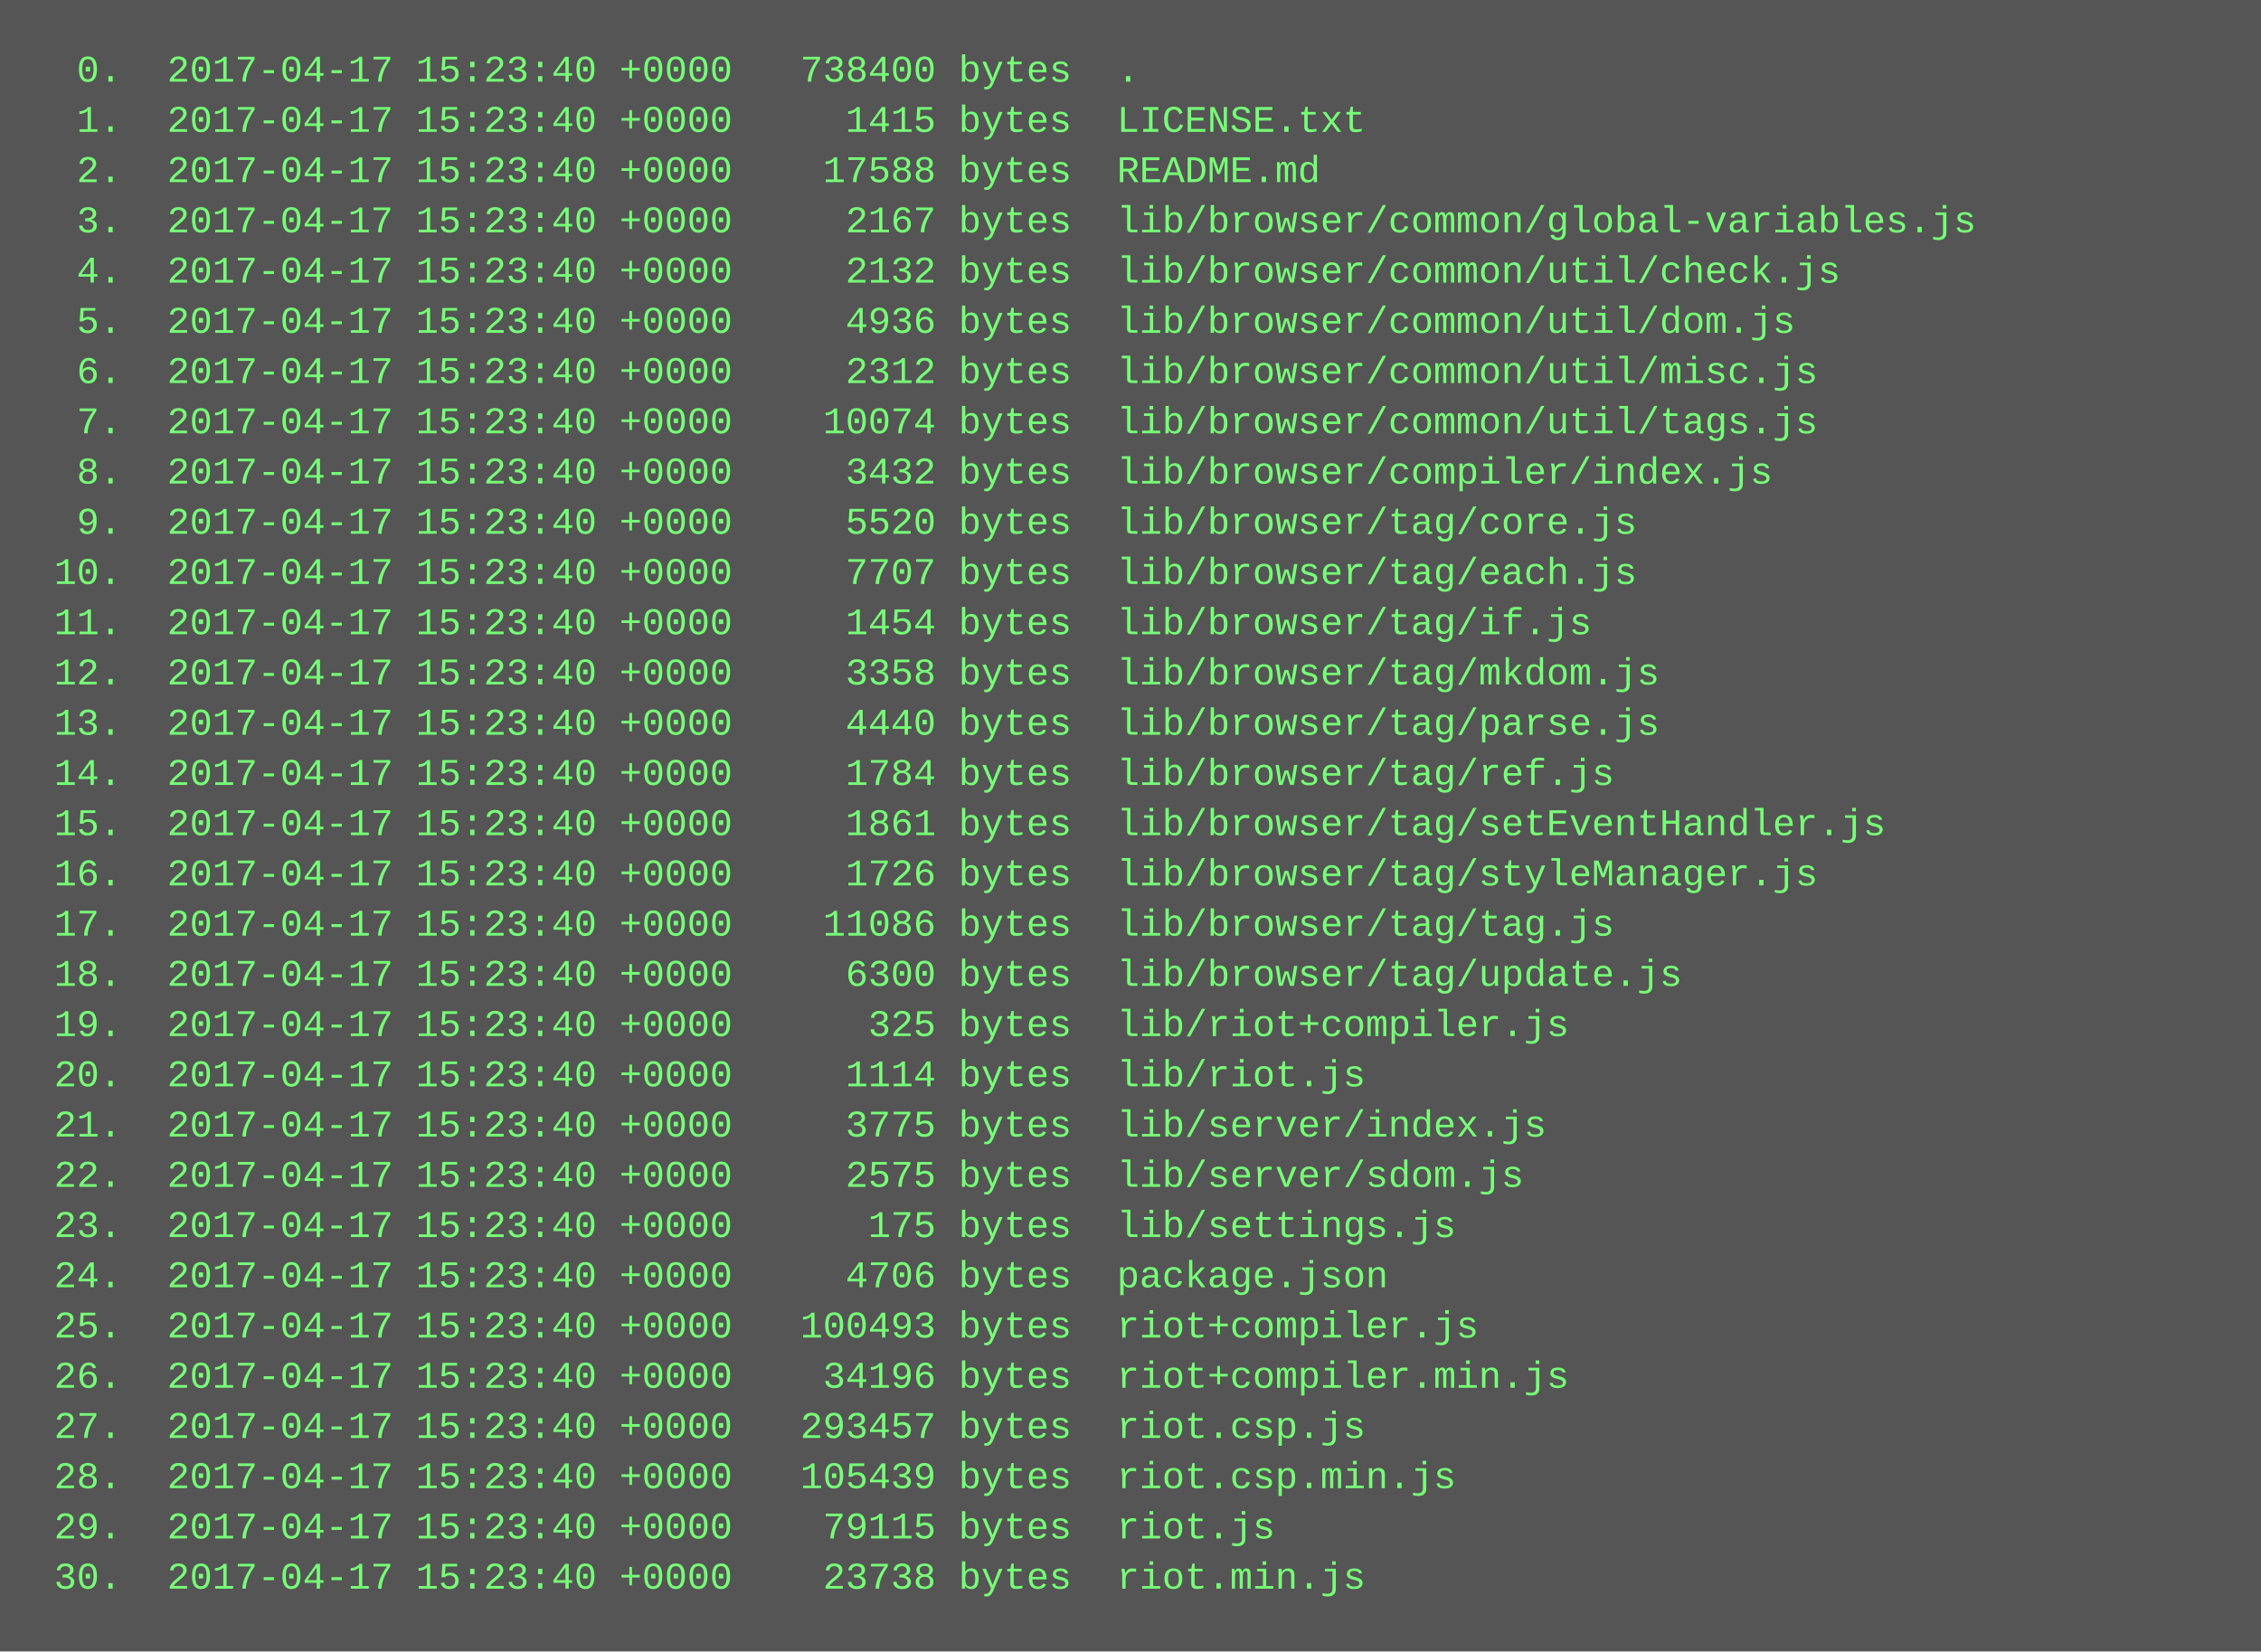
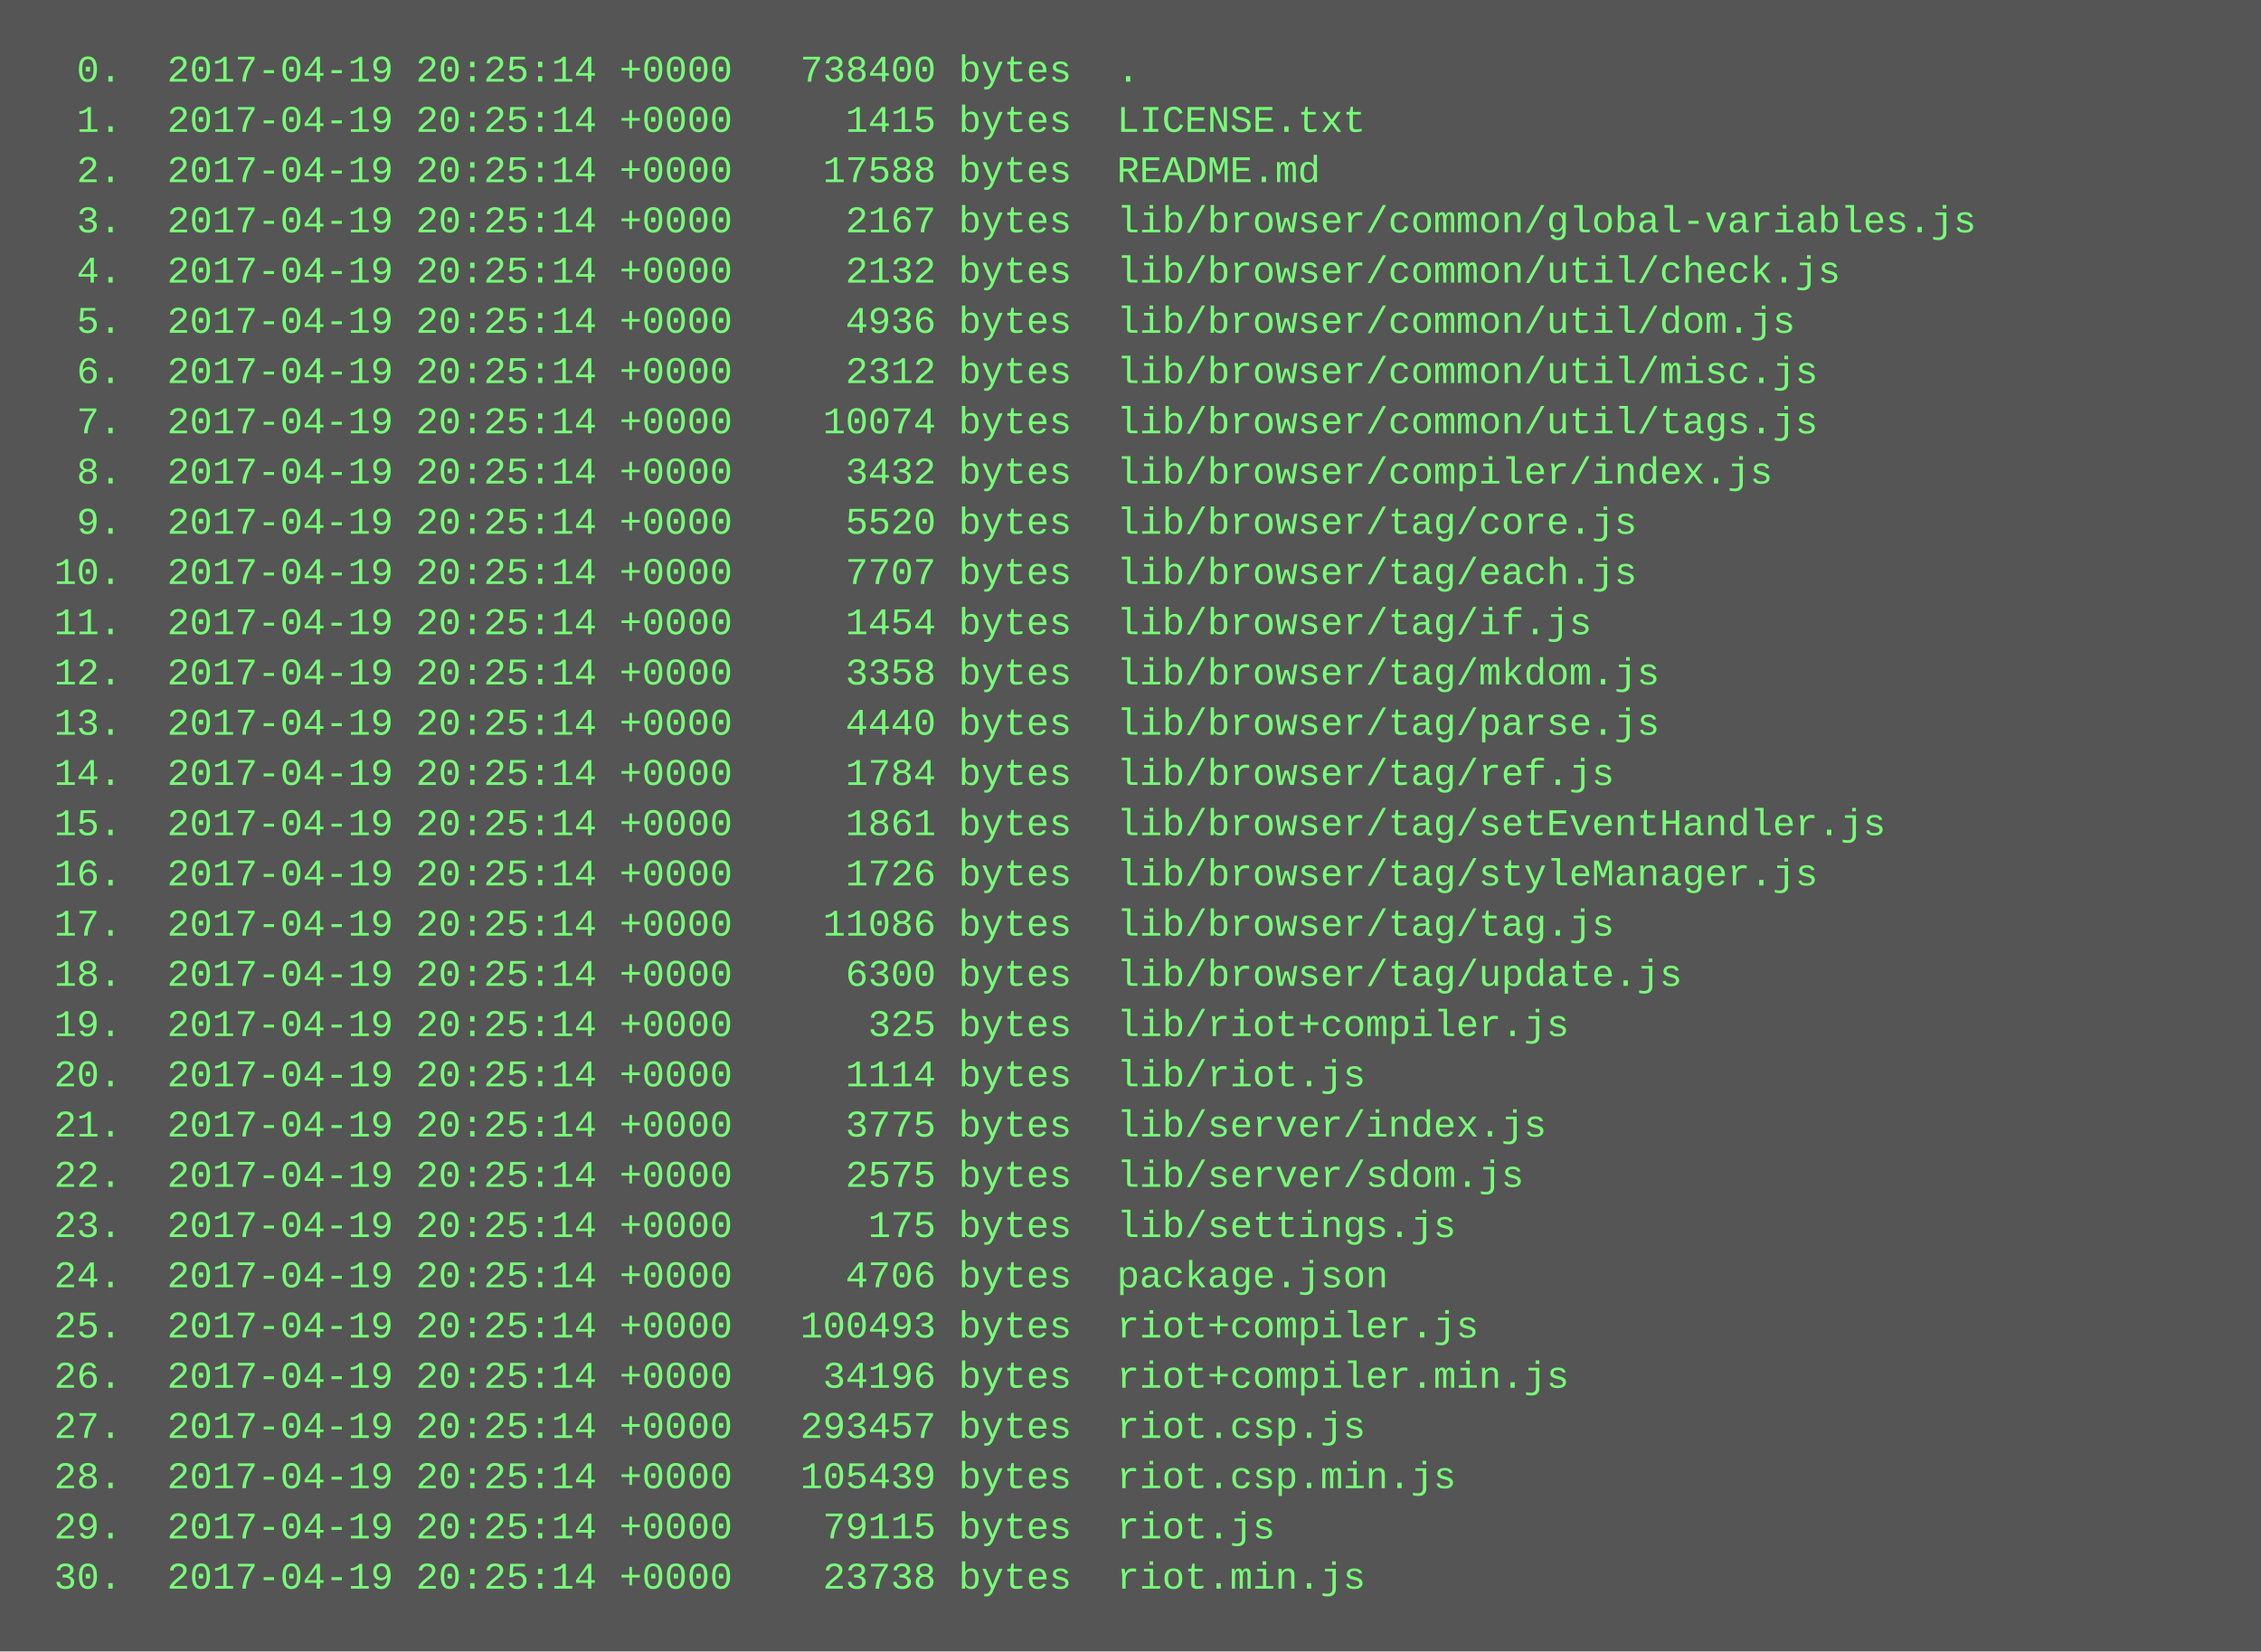
<svg xmlns="http://www.w3.org/2000/svg" height="526" width="720">
  <rect height="526" fill="#555" width="720" />
  <text fill="#7f7" font-family="Courier New" font-size="12" xml:space="preserve">
-     <tspan x="10" y="26">  0.  2017-04-17 15:23:40 +0000   738400 bytes  .</tspan>
-     <tspan x="10" y="42">  1.  2017-04-17 15:23:40 +0000     1415 bytes  LICENSE.txt</tspan>
-     <tspan x="10" y="58">  2.  2017-04-17 15:23:40 +0000    17588 bytes  README.md</tspan>
-     <tspan x="10" y="74">  3.  2017-04-17 15:23:40 +0000     2167 bytes  lib/browser/common/global-variables.js</tspan>
-     <tspan x="10" y="90">  4.  2017-04-17 15:23:40 +0000     2132 bytes  lib/browser/common/util/check.js</tspan>
-     <tspan x="10" y="106">  5.  2017-04-17 15:23:40 +0000     4936 bytes  lib/browser/common/util/dom.js</tspan>
-     <tspan x="10" y="122">  6.  2017-04-17 15:23:40 +0000     2312 bytes  lib/browser/common/util/misc.js</tspan>
-     <tspan x="10" y="138">  7.  2017-04-17 15:23:40 +0000    10074 bytes  lib/browser/common/util/tags.js</tspan>
-     <tspan x="10" y="154">  8.  2017-04-17 15:23:40 +0000     3432 bytes  lib/browser/compiler/index.js</tspan>
-     <tspan x="10" y="170">  9.  2017-04-17 15:23:40 +0000     5520 bytes  lib/browser/tag/core.js</tspan>
-     <tspan x="10" y="186"> 10.  2017-04-17 15:23:40 +0000     7707 bytes  lib/browser/tag/each.js</tspan>
-     <tspan x="10" y="202"> 11.  2017-04-17 15:23:40 +0000     1454 bytes  lib/browser/tag/if.js</tspan>
-     <tspan x="10" y="218"> 12.  2017-04-17 15:23:40 +0000     3358 bytes  lib/browser/tag/mkdom.js</tspan>
-     <tspan x="10" y="234"> 13.  2017-04-17 15:23:40 +0000     4440 bytes  lib/browser/tag/parse.js</tspan>
-     <tspan x="10" y="250"> 14.  2017-04-17 15:23:40 +0000     1784 bytes  lib/browser/tag/ref.js</tspan>
-     <tspan x="10" y="266"> 15.  2017-04-17 15:23:40 +0000     1861 bytes  lib/browser/tag/setEventHandler.js</tspan>
-     <tspan x="10" y="282"> 16.  2017-04-17 15:23:40 +0000     1726 bytes  lib/browser/tag/styleManager.js</tspan>
-     <tspan x="10" y="298"> 17.  2017-04-17 15:23:40 +0000    11086 bytes  lib/browser/tag/tag.js</tspan>
-     <tspan x="10" y="314"> 18.  2017-04-17 15:23:40 +0000     6300 bytes  lib/browser/tag/update.js</tspan>
-     <tspan x="10" y="330"> 19.  2017-04-17 15:23:40 +0000      325 bytes  lib/riot+compiler.js</tspan>
-     <tspan x="10" y="346"> 20.  2017-04-17 15:23:40 +0000     1114 bytes  lib/riot.js</tspan>
-     <tspan x="10" y="362"> 21.  2017-04-17 15:23:40 +0000     3775 bytes  lib/server/index.js</tspan>
-     <tspan x="10" y="378"> 22.  2017-04-17 15:23:40 +0000     2575 bytes  lib/server/sdom.js</tspan>
-     <tspan x="10" y="394"> 23.  2017-04-17 15:23:40 +0000      175 bytes  lib/settings.js</tspan>
-     <tspan x="10" y="410"> 24.  2017-04-17 15:23:40 +0000     4706 bytes  package.json</tspan>
-     <tspan x="10" y="426"> 25.  2017-04-17 15:23:40 +0000   100493 bytes  riot+compiler.js</tspan>
-     <tspan x="10" y="442"> 26.  2017-04-17 15:23:40 +0000    34196 bytes  riot+compiler.min.js</tspan>
-     <tspan x="10" y="458"> 27.  2017-04-17 15:23:40 +0000   293457 bytes  riot.csp.js</tspan>
-     <tspan x="10" y="474"> 28.  2017-04-17 15:23:40 +0000   105439 bytes  riot.csp.min.js</tspan>
-     <tspan x="10" y="490"> 29.  2017-04-17 15:23:40 +0000    79115 bytes  riot.js</tspan>
-     <tspan x="10" y="506"> 30.  2017-04-17 15:23:40 +0000    23738 bytes  riot.min.js</tspan>
+     <tspan x="10" y="26">  0.  2017-04-19 20:25:14 +0000   738400 bytes  .</tspan>
+     <tspan x="10" y="42">  1.  2017-04-19 20:25:14 +0000     1415 bytes  LICENSE.txt</tspan>
+     <tspan x="10" y="58">  2.  2017-04-19 20:25:14 +0000    17588 bytes  README.md</tspan>
+     <tspan x="10" y="74">  3.  2017-04-19 20:25:14 +0000     2167 bytes  lib/browser/common/global-variables.js</tspan>
+     <tspan x="10" y="90">  4.  2017-04-19 20:25:14 +0000     2132 bytes  lib/browser/common/util/check.js</tspan>
+     <tspan x="10" y="106">  5.  2017-04-19 20:25:14 +0000     4936 bytes  lib/browser/common/util/dom.js</tspan>
+     <tspan x="10" y="122">  6.  2017-04-19 20:25:14 +0000     2312 bytes  lib/browser/common/util/misc.js</tspan>
+     <tspan x="10" y="138">  7.  2017-04-19 20:25:14 +0000    10074 bytes  lib/browser/common/util/tags.js</tspan>
+     <tspan x="10" y="154">  8.  2017-04-19 20:25:14 +0000     3432 bytes  lib/browser/compiler/index.js</tspan>
+     <tspan x="10" y="170">  9.  2017-04-19 20:25:14 +0000     5520 bytes  lib/browser/tag/core.js</tspan>
+     <tspan x="10" y="186"> 10.  2017-04-19 20:25:14 +0000     7707 bytes  lib/browser/tag/each.js</tspan>
+     <tspan x="10" y="202"> 11.  2017-04-19 20:25:14 +0000     1454 bytes  lib/browser/tag/if.js</tspan>
+     <tspan x="10" y="218"> 12.  2017-04-19 20:25:14 +0000     3358 bytes  lib/browser/tag/mkdom.js</tspan>
+     <tspan x="10" y="234"> 13.  2017-04-19 20:25:14 +0000     4440 bytes  lib/browser/tag/parse.js</tspan>
+     <tspan x="10" y="250"> 14.  2017-04-19 20:25:14 +0000     1784 bytes  lib/browser/tag/ref.js</tspan>
+     <tspan x="10" y="266"> 15.  2017-04-19 20:25:14 +0000     1861 bytes  lib/browser/tag/setEventHandler.js</tspan>
+     <tspan x="10" y="282"> 16.  2017-04-19 20:25:14 +0000     1726 bytes  lib/browser/tag/styleManager.js</tspan>
+     <tspan x="10" y="298"> 17.  2017-04-19 20:25:14 +0000    11086 bytes  lib/browser/tag/tag.js</tspan>
+     <tspan x="10" y="314"> 18.  2017-04-19 20:25:14 +0000     6300 bytes  lib/browser/tag/update.js</tspan>
+     <tspan x="10" y="330"> 19.  2017-04-19 20:25:14 +0000      325 bytes  lib/riot+compiler.js</tspan>
+     <tspan x="10" y="346"> 20.  2017-04-19 20:25:14 +0000     1114 bytes  lib/riot.js</tspan>
+     <tspan x="10" y="362"> 21.  2017-04-19 20:25:14 +0000     3775 bytes  lib/server/index.js</tspan>
+     <tspan x="10" y="378"> 22.  2017-04-19 20:25:14 +0000     2575 bytes  lib/server/sdom.js</tspan>
+     <tspan x="10" y="394"> 23.  2017-04-19 20:25:14 +0000      175 bytes  lib/settings.js</tspan>
+     <tspan x="10" y="410"> 24.  2017-04-19 20:25:14 +0000     4706 bytes  package.json</tspan>
+     <tspan x="10" y="426"> 25.  2017-04-19 20:25:14 +0000   100493 bytes  riot+compiler.js</tspan>
+     <tspan x="10" y="442"> 26.  2017-04-19 20:25:14 +0000    34196 bytes  riot+compiler.min.js</tspan>
+     <tspan x="10" y="458"> 27.  2017-04-19 20:25:14 +0000   293457 bytes  riot.csp.js</tspan>
+     <tspan x="10" y="474"> 28.  2017-04-19 20:25:14 +0000   105439 bytes  riot.csp.min.js</tspan>
+     <tspan x="10" y="490"> 29.  2017-04-19 20:25:14 +0000    79115 bytes  riot.js</tspan>
+     <tspan x="10" y="506"> 30.  2017-04-19 20:25:14 +0000    23738 bytes  riot.min.js</tspan>
  </text>
</svg>
